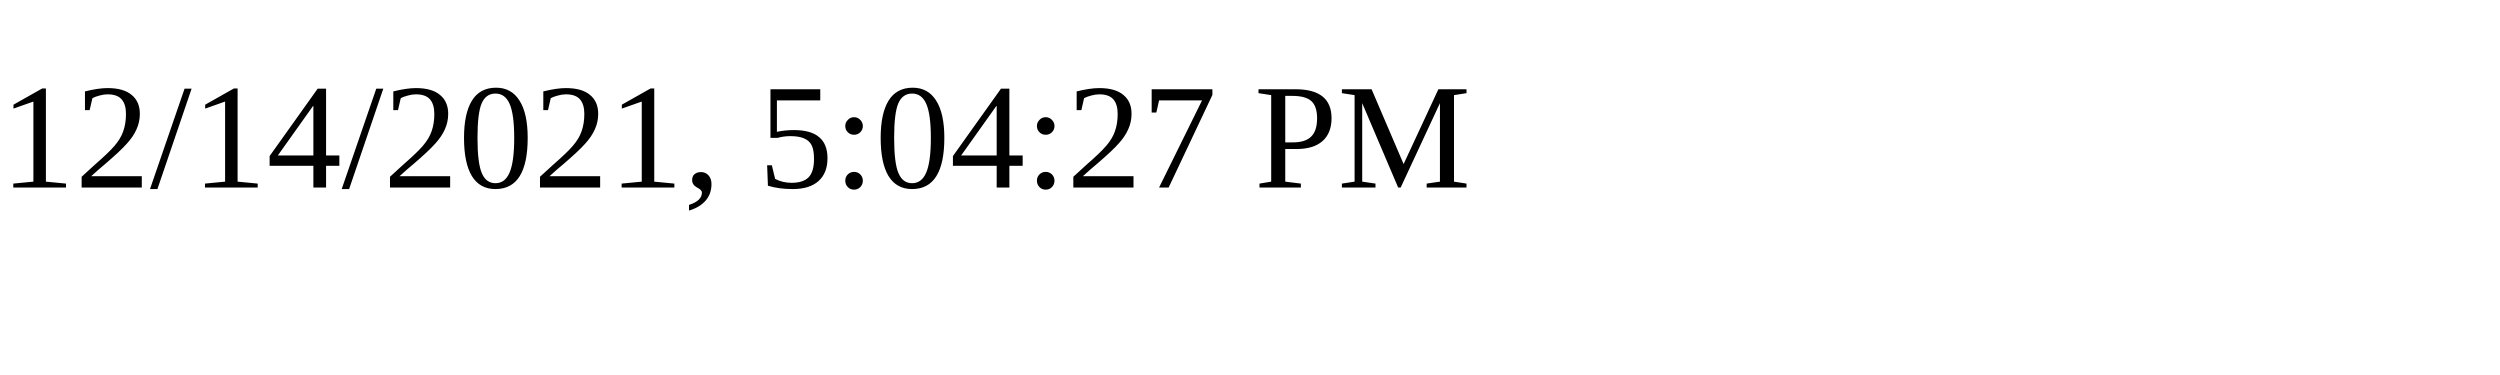
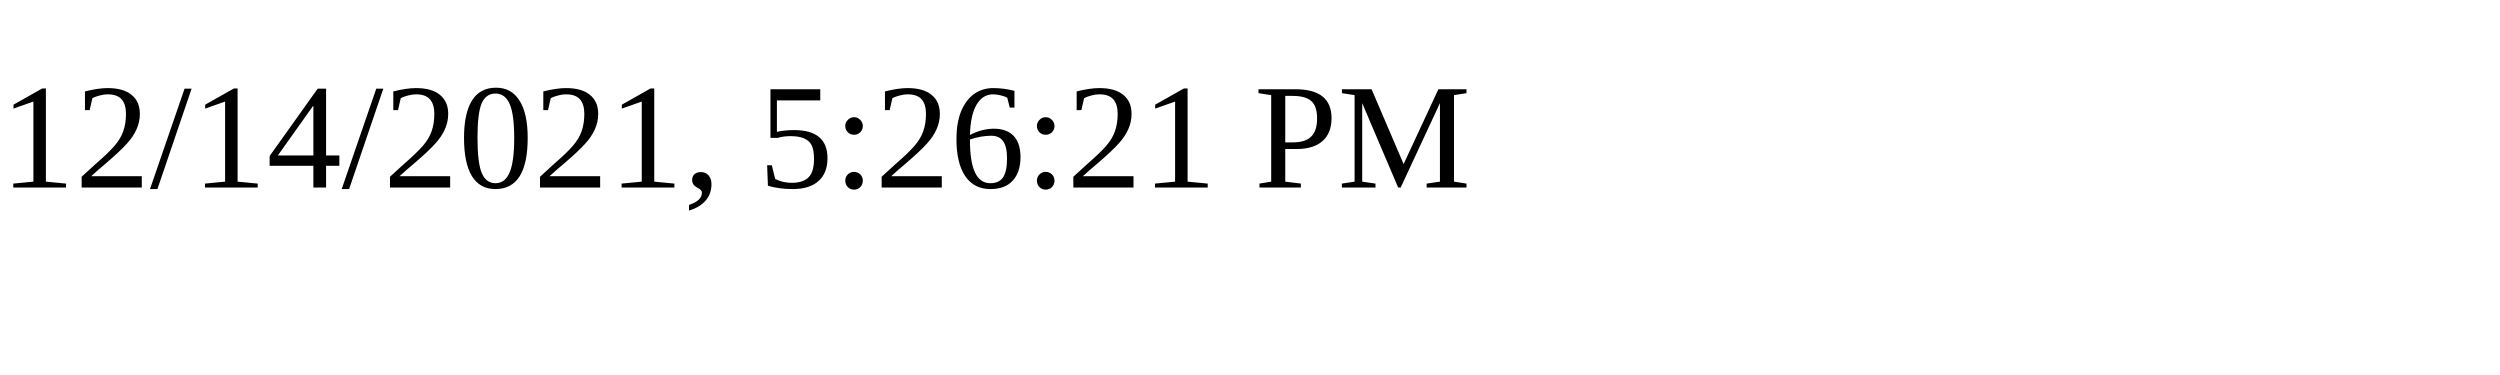
<svg xmlns="http://www.w3.org/2000/svg" height="30" width="200">
-   <text x="0" y="15">12/14/2021, 5:04:27 PM</text>
+   <text x="0" y="15">12/14/2021, 5:26:21 PM</text>
</svg>
